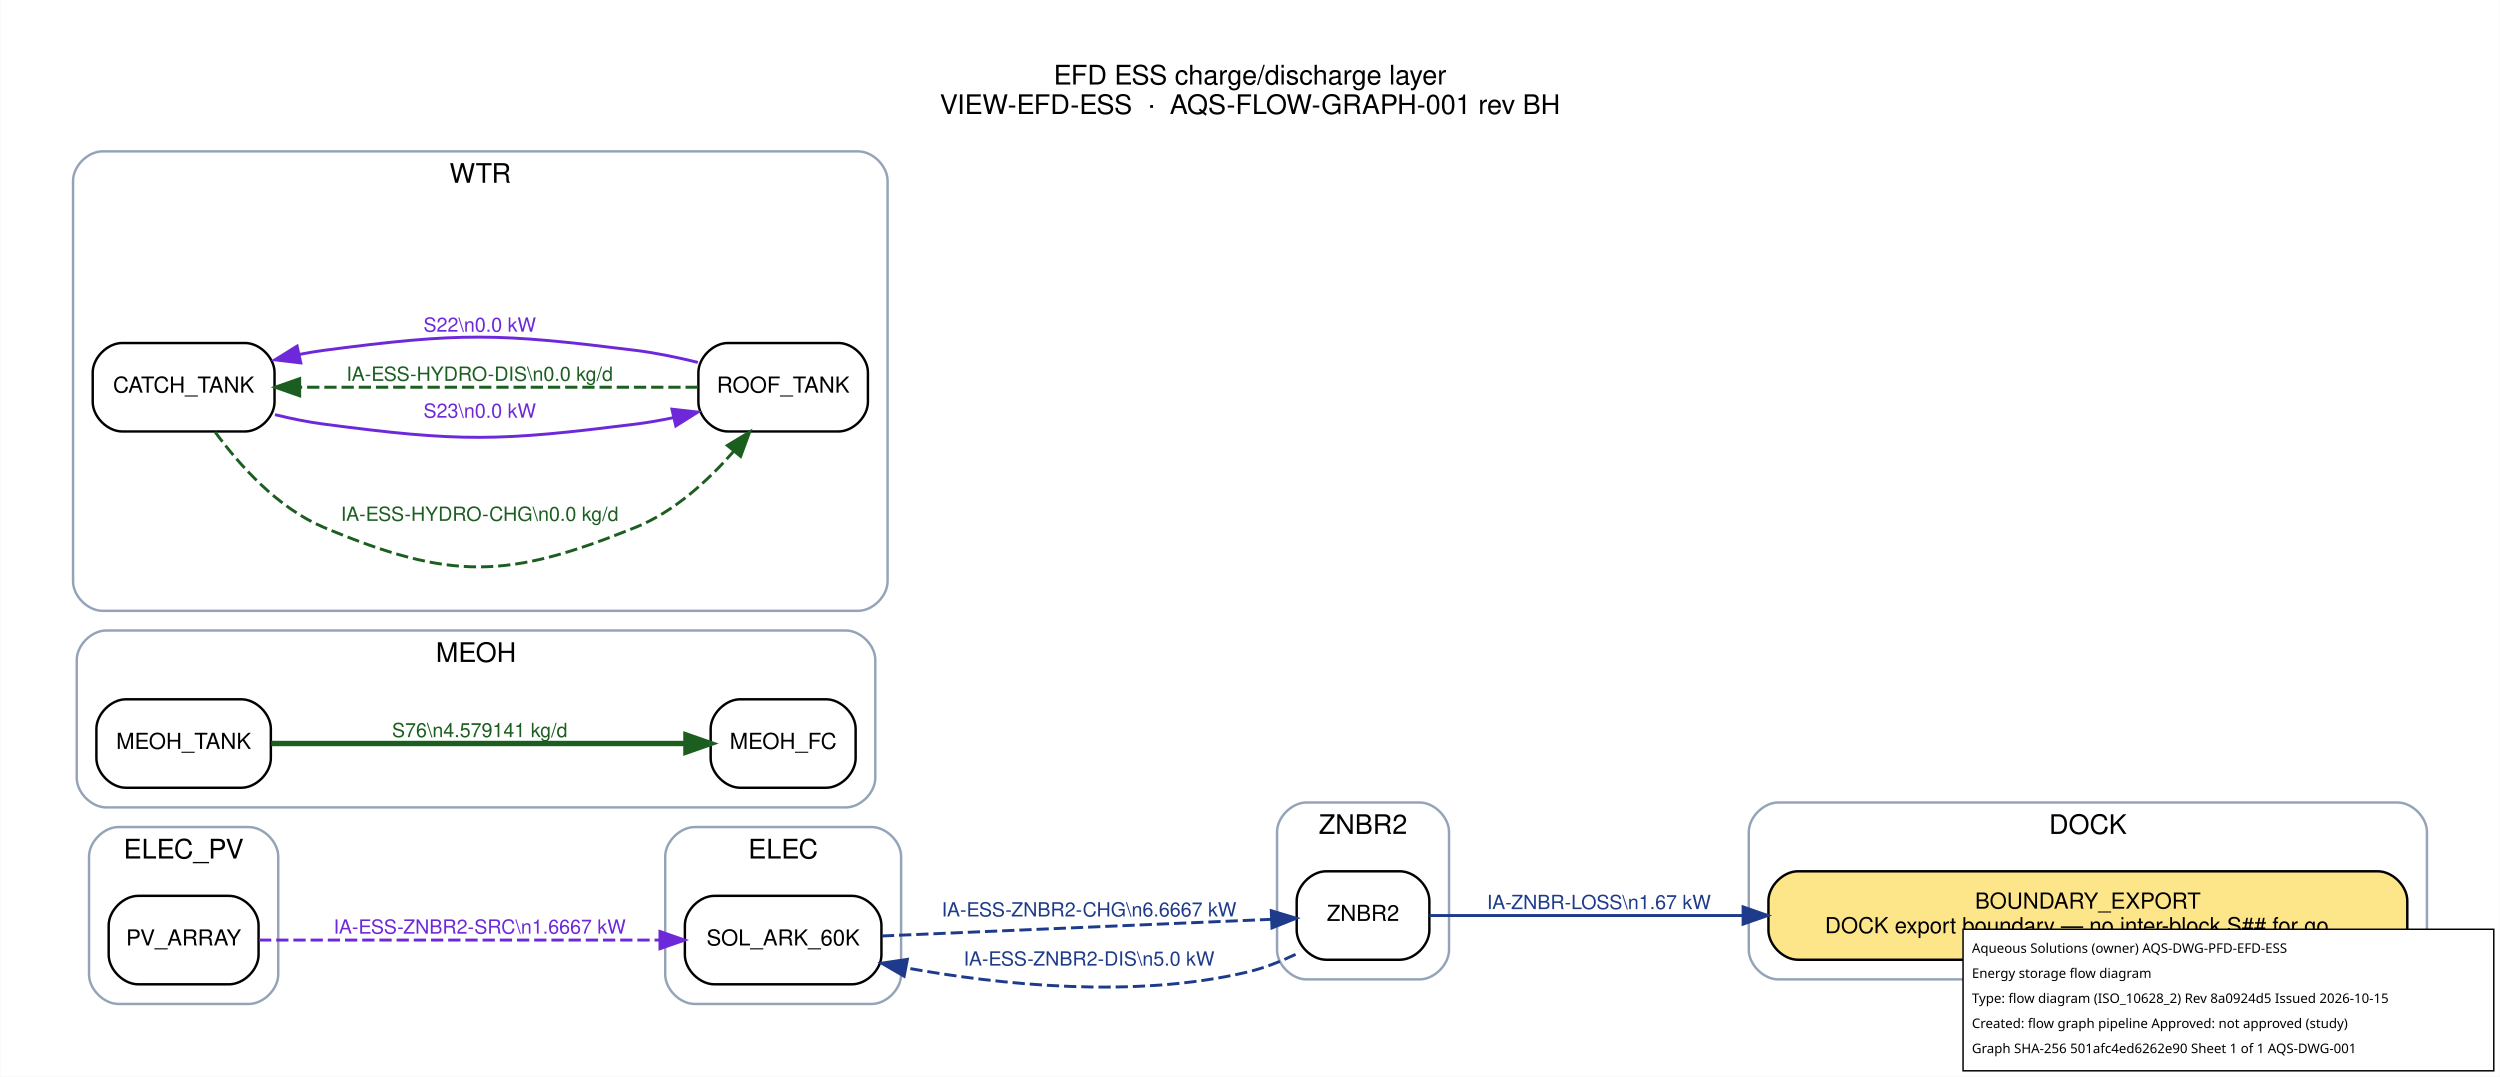
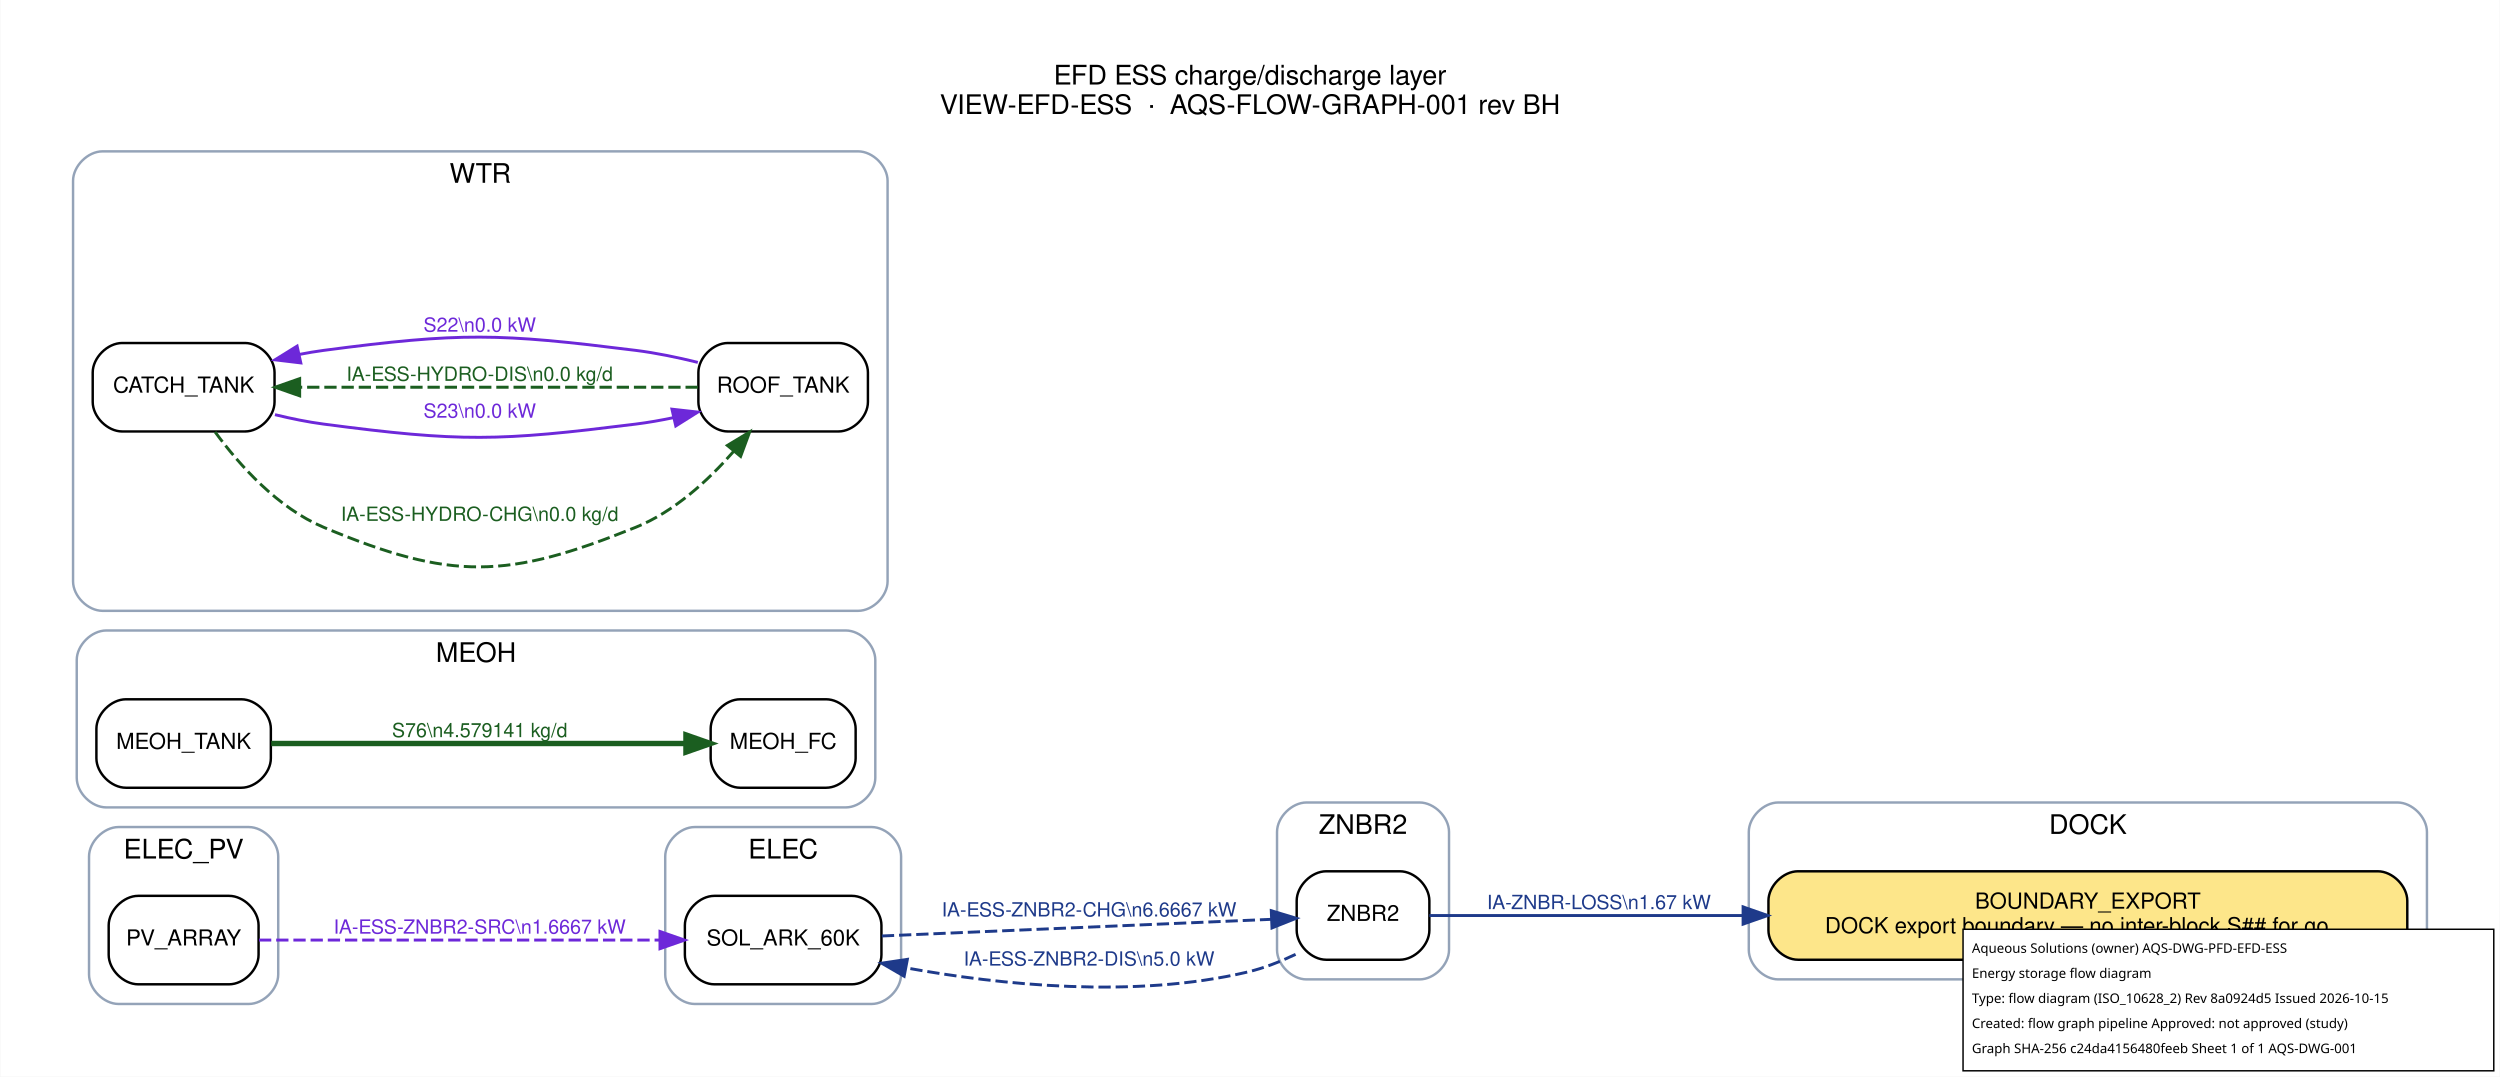
<svg xmlns="http://www.w3.org/2000/svg" width="1017pt" height="438pt" viewBox="0.00 0.00 1017.20 438.20">
  <g id="graph0" class="graph" transform="scale(1 1) rotate(0) translate(21.6 416.6)">
    <polygon fill="white" stroke="transparent" points="-21.6,21.6 -21.6,-416.6 995.6,-416.6 995.6,21.6 -21.6,21.6" />
    <text text-anchor="middle" x="487" y="-382.2" font-family="Helvetica,sans-Serif" font-size="11.00">EFD ESS charge/discharge layer</text>
    <text text-anchor="middle" x="487" y="-370.2" font-family="Helvetica,sans-Serif" font-size="11.00">VIEW-EFD-ESS  ·  AQS-FLOW-GRAPH-001 rev BH</text>
    <g id="clust1" class="cluster">
      <path fill="none" stroke="#94a3b8" d="M702,-18C702,-18 954,-18 954,-18 960,-18 966,-24 966,-30 966,-30 966,-78 966,-78 966,-84 960,-90 954,-90 954,-90 702,-90 702,-90 696,-90 690,-84 690,-78 690,-78 690,-30 690,-30 690,-24 696,-18 702,-18" />
      <text text-anchor="middle" x="828" y="-77.2" font-family="Helvetica,sans-Serif" font-size="11.00">DOCK</text>
    </g>
    <g id="clust2" class="cluster">
      <path fill="none" stroke="#94a3b8" d="M261,-8C261,-8 333,-8 333,-8 339,-8 345,-14 345,-20 345,-20 345,-68 345,-68 345,-74 339,-80 333,-80 333,-80 261,-80 261,-80 255,-80 249,-74 249,-68 249,-68 249,-20 249,-20 249,-14 255,-8 261,-8" />
      <text text-anchor="middle" x="297" y="-67.2" font-family="Helvetica,sans-Serif" font-size="11.00">ELEC</text>
    </g>
    <g id="clust3" class="cluster">
      <path fill="none" stroke="#94a3b8" d="M26.5,-8C26.5,-8 79.5,-8 79.5,-8 85.5,-8 91.5,-14 91.5,-20 91.5,-20 91.5,-68 91.5,-68 91.5,-74 85.5,-80 79.5,-80 79.5,-80 26.5,-80 26.5,-80 20.5,-80 14.5,-74 14.5,-68 14.5,-68 14.5,-20 14.5,-20 14.5,-14 20.5,-8 26.5,-8" />
      <text text-anchor="middle" x="53" y="-67.2" font-family="Helvetica,sans-Serif" font-size="11.00">ELEC_PV</text>
    </g>
    <g id="clust4" class="cluster">
      <path fill="none" stroke="#94a3b8" d="M21.5,-88C21.5,-88 322.5,-88 322.5,-88 328.5,-88 334.5,-94 334.5,-100 334.5,-100 334.5,-148 334.5,-148 334.5,-154 328.5,-160 322.5,-160 322.5,-160 21.5,-160 21.5,-160 15.5,-160 9.5,-154 9.5,-148 9.5,-148 9.5,-100 9.5,-100 9.5,-94 15.5,-88 21.5,-88" />
      <text text-anchor="middle" x="172" y="-147.2" font-family="Helvetica,sans-Serif" font-size="11.00">MEOH</text>
    </g>
    <g id="clust5" class="cluster">
      <path fill="none" stroke="#94a3b8" d="M20,-168C20,-168 327.5,-168 327.5,-168 333.5,-168 339.5,-174 339.5,-180 339.5,-180 339.5,-343 339.5,-343 339.5,-349 333.5,-355 327.5,-355 327.5,-355 20,-355 20,-355 14,-355 8,-349 8,-343 8,-343 8,-180 8,-180 8,-174 14,-168 20,-168" />
      <text text-anchor="middle" x="173.75" y="-342.2" font-family="Helvetica,sans-Serif" font-size="11.00">WTR</text>
    </g>
    <g id="clust6" class="cluster">
      <path fill="none" stroke="#94a3b8" d="M510,-18C510,-18 556,-18 556,-18 562,-18 568,-24 568,-30 568,-30 568,-78 568,-78 568,-84 562,-90 556,-90 556,-90 510,-90 510,-90 504,-90 498,-84 498,-78 498,-78 498,-30 498,-30 498,-24 504,-18 510,-18" />
      <text text-anchor="middle" x="533" y="-77.2" font-family="Helvetica,sans-Serif" font-size="11.00">ZNBR2</text>
    </g>
    <g id="node1" class="node">
      <path fill="#fde68a" stroke="black" d="M946,-62C946,-62 710,-62 710,-62 704,-62 698,-56 698,-50 698,-50 698,-38 698,-38 698,-32 704,-26 710,-26 710,-26 946,-26 946,-26 952,-26 958,-32 958,-38 958,-38 958,-50 958,-50 958,-56 952,-62 946,-62" />
      <text text-anchor="middle" x="828" y="-46.8" font-family="Helvetica,sans-Serif" font-size="9.00">BOUNDARY_EXPORT</text>
      <text text-anchor="middle" x="828" y="-36.8" font-family="Helvetica,sans-Serif" font-size="9.00">DOCK export boundary — no inter-block S## for go…</text>
    </g>
    <g id="node2" class="node">
      <path fill="#ffffff" stroke="black" d="M325,-52C325,-52 269,-52 269,-52 263,-52 257,-46 257,-40 257,-40 257,-28 257,-28 257,-22 263,-16 269,-16 269,-16 325,-16 325,-16 331,-16 337,-22 337,-28 337,-28 337,-40 337,-40 337,-46 331,-52 325,-52" />
      <text text-anchor="middle" x="297" y="-31.8" font-family="Helvetica,sans-Serif" font-size="9.00">SOL_ARK_60K</text>
    </g>
    <g id="node8" class="node">
      <path fill="#ffffff" stroke="black" d="M548,-62C548,-62 518,-62 518,-62 512,-62 506,-56 506,-50 506,-50 506,-38 506,-38 506,-32 512,-26 518,-26 518,-26 548,-26 548,-26 554,-26 560,-32 560,-38 560,-38 560,-50 560,-50 560,-56 554,-62 548,-62" />
      <text text-anchor="middle" x="533" y="-41.8" font-family="Helvetica,sans-Serif" font-size="9.00">ZNBR2</text>
    </g>
    <g id="edge4" class="edge">
      <path fill="none" stroke="#1e3a8a" stroke-width="1.2" stroke-dasharray="5,2" d="M337.17,-35.67C381.4,-37.56 452.79,-40.62 495.77,-42.45" />
      <polygon fill="#1e3a8a" stroke="#1e3a8a" stroke-width="1.2" points="495.66,-45.95 505.8,-42.88 495.95,-38.96 495.66,-45.95" />
      <text text-anchor="middle" x="421.5" y="-43.6" font-family="Helvetica,sans-Serif" font-size="8.00" fill="#1e3a8a">IA-ESS-ZNBR2-CHG\n6.6667 kW</text>
    </g>
    <g id="node3" class="node">
      <path fill="#ffffff" stroke="black" d="M71.5,-52C71.5,-52 34.5,-52 34.5,-52 28.5,-52 22.5,-46 22.5,-40 22.5,-40 22.5,-28 22.5,-28 22.5,-22 28.5,-16 34.5,-16 34.5,-16 71.5,-16 71.5,-16 77.5,-16 83.5,-22 83.5,-28 83.5,-28 83.5,-40 83.5,-40 83.5,-46 77.5,-52 71.5,-52" />
      <text text-anchor="middle" x="53" y="-31.8" font-family="Helvetica,sans-Serif" font-size="9.00">PV_ARRAY</text>
    </g>
    <g id="edge3" class="edge">
      <path fill="none" stroke="#6d28d9" stroke-width="1.2" stroke-dasharray="5,2" d="M83.67,-34C124.33,-34 197.86,-34 246.81,-34" />
      <polygon fill="#6d28d9" stroke="#6d28d9" stroke-width="1.2" points="246.87,-37.5 256.87,-34 246.87,-30.5 246.87,-37.5" />
      <text text-anchor="middle" x="173.5" y="-36.6" font-family="Helvetica,sans-Serif" font-size="8.00" fill="#6d28d9">IA-ESS-ZNBR2-SRC\n1.6667 kW</text>
    </g>
    <g id="node4" class="node">
      <path fill="#ffffff" stroke="black" d="M314.5,-132C314.5,-132 279.5,-132 279.5,-132 273.5,-132 267.5,-126 267.5,-120 267.5,-120 267.5,-108 267.5,-108 267.5,-102 273.5,-96 279.5,-96 279.5,-96 314.5,-96 314.5,-96 320.5,-96 326.5,-102 326.5,-108 326.5,-108 326.5,-120 326.5,-120 326.5,-126 320.5,-132 314.5,-132" />
      <text text-anchor="middle" x="297" y="-111.8" font-family="Helvetica,sans-Serif" font-size="9.00">MEOH_FC</text>
    </g>
    <g id="node5" class="node">
      <path fill="#ffffff" stroke="black" d="M76.5,-132C76.5,-132 29.5,-132 29.5,-132 23.5,-132 17.5,-126 17.5,-120 17.5,-120 17.5,-108 17.5,-108 17.5,-102 23.5,-96 29.5,-96 29.5,-96 76.5,-96 76.5,-96 82.5,-96 88.5,-102 88.5,-108 88.5,-108 88.5,-120 88.5,-120 88.5,-126 82.5,-132 76.5,-132" />
      <text text-anchor="middle" x="53" y="-111.8" font-family="Helvetica,sans-Serif" font-size="9.00">MEOH_TANK</text>
    </g>
    <g id="edge8" class="edge">
      <path fill="none" stroke="#1b5e20" stroke-width="2.2" d="M88.67,-114C133.29,-114 210.59,-114 257.15,-114" />
      <polygon fill="#1b5e20" stroke="#1b5e20" stroke-width="2.2" points="257.44,-117.5 267.44,-114 257.44,-110.5 257.44,-117.5" />
      <text text-anchor="middle" x="173.5" y="-116.6" font-family="Helvetica,sans-Serif" font-size="8.00" fill="#1b5e20">S76\n4.579141 kg/d</text>
    </g>
    <g id="node6" class="node">
      <path fill="#ffffff" stroke="black" d="M78,-277C78,-277 28,-277 28,-277 22,-277 16,-271 16,-265 16,-265 16,-253 16,-253 16,-247 22,-241 28,-241 28,-241 78,-241 78,-241 84,-241 90,-247 90,-253 90,-253 90,-265 90,-265 90,-271 84,-277 78,-277" />
      <text text-anchor="middle" x="53" y="-256.8" font-family="Helvetica,sans-Serif" font-size="9.00">CATCH_TANK</text>
    </g>
    <g id="node7" class="node">
      <path fill="#ffffff" stroke="black" d="M319.5,-277C319.5,-277 274.5,-277 274.5,-277 268.5,-277 262.5,-271 262.5,-265 262.5,-265 262.5,-253 262.5,-253 262.5,-247 268.5,-241 274.5,-241 274.5,-241 319.5,-241 319.5,-241 325.5,-241 331.5,-247 331.5,-253 331.5,-253 331.5,-265 331.5,-265 331.5,-271 325.5,-277 319.5,-277" />
      <text text-anchor="middle" x="297" y="-256.8" font-family="Helvetica,sans-Serif" font-size="9.00">ROOF_TANK</text>
    </g>
    <g id="edge1" class="edge">
      <path fill="none" stroke="#1b5e20" stroke-width="1.2" stroke-dasharray="5,2" d="M65.79,-240.81C75.73,-227.27 91.32,-209.83 110,-202 162.05,-180.17 184.67,-180.85 237,-202 252.66,-208.33 266.48,-221.03 276.8,-232.84" />
      <polygon fill="#1b5e20" stroke="#1b5e20" stroke-width="1.2" points="274.29,-235.31 283.36,-240.79 279.69,-230.85 274.29,-235.31" />
      <text text-anchor="middle" x="173.5" y="-204.6" font-family="Helvetica,sans-Serif" font-size="8.00" fill="#1b5e20">IA-ESS-HYDRO-CHG\n0.0 kg/d</text>
    </g>
    <g id="edge7" class="edge">
      <path fill="none" stroke="#6d28d9" stroke-width="1.2" d="M90.17,-247.84C96.71,-246.24 103.51,-244.85 110,-244 165.96,-236.63 180.99,-236.99 237,-244 242.05,-244.63 247.28,-245.56 252.46,-246.64" />
      <polygon fill="#6d28d9" stroke="#6d28d9" stroke-width="1.2" points="251.74,-250.07 262.27,-248.89 253.3,-243.24 251.74,-250.07" />
      <text text-anchor="middle" x="173.5" y="-246.6" font-family="Helvetica,sans-Serif" font-size="8.00" fill="#6d28d9">S23\n0.0 kW</text>
    </g>
    <g id="edge2" class="edge">
      <path fill="none" stroke="#1b5e20" stroke-width="1.2" stroke-dasharray="5,2" d="M262.26,-259C220.14,-259 147.88,-259 100.52,-259" />
      <polygon fill="#1b5e20" stroke="#1b5e20" stroke-width="1.2" points="100.23,-255.5 90.23,-259 100.23,-262.5 100.23,-255.5" />
      <text text-anchor="middle" x="173.5" y="-261.6" font-family="Helvetica,sans-Serif" font-size="8.00" fill="#1b5e20">IA-ESS-HYDRO-DIS\n0.0 kg/d</text>
    </g>
    <g id="edge6" class="edge">
      <path fill="none" stroke="#6d28d9" stroke-width="1.2" d="M262.27,-269.11C254.07,-271.14 245.28,-272.96 237,-274 180.99,-281.01 165.96,-281.37 110,-274 106.76,-273.57 103.43,-273.01 100.11,-272.36" />
      <polygon fill="#6d28d9" stroke="#6d28d9" stroke-width="1.2" points="100.69,-268.9 90.17,-270.16 99.18,-275.74 100.69,-268.9" />
      <text text-anchor="middle" x="173.5" y="-281.6" font-family="Helvetica,sans-Serif" font-size="8.00" fill="#6d28d9">S22\n0.0 kW</text>
    </g>
    <g id="edge9" class="edge">
      <path fill="none" stroke="#1e3a8a" stroke-width="1.2" d="M560,-44C589.22,-44 638.96,-44 687.64,-44" />
      <polygon fill="#1e3a8a" stroke="#1e3a8a" stroke-width="1.2" points="687.68,-47.5 697.68,-44 687.68,-40.5 687.68,-47.5" />
      <text text-anchor="middle" x="629" y="-46.6" font-family="Helvetica,sans-Serif" font-size="8.00" fill="#1e3a8a">IA-ZNBR-LOSS\n1.67 kW</text>
    </g>
    <g id="edge5" class="edge">
      <path fill="none" stroke="#1e3a8a" stroke-width="1.2" stroke-dasharray="5,2" d="M505.55,-28.19C499.34,-25.22 492.6,-22.56 486,-21 439.67,-10.06 385.28,-15.76 346.95,-22.71" />
      <polygon fill="#1e3a8a" stroke="#1e3a8a" stroke-width="1.2" points="346.24,-19.28 337.08,-24.59 347.55,-26.16 346.24,-19.28" />
      <text text-anchor="middle" x="421.5" y="-23.6" font-family="Helvetica,sans-Serif" font-size="8.00" fill="#1e3a8a">IA-ESS-ZNBR2-DIS\n5.0 kW</text>
    </g>
  </g>
  <g id="aqs-title-block">
    <rect x="798.8" y="378.2" width="216.0" height="57.6" fill="white" stroke="black" stroke-width="0.60" />
    <text x="802.4" y="387.8" font-family="sans-serif" font-size="5.4">Aqueous Solutions (owner)   AQS-DWG-PFD-EFD-ESS</text>
    <text x="802.4" y="398.0" font-family="sans-serif" font-size="5.4">Energy storage flow diagram</text>
    <text x="802.4" y="408.2" font-family="sans-serif" font-size="5.4">Type: flow diagram (ISO_10628_2)   Rev 8a0924d5   Issued 2026-10-15</text>
    <text x="802.4" y="418.4" font-family="sans-serif" font-size="5.4">Created: flow graph pipeline   Approved: not approved (study)</text>
-     <text x="802.4" y="428.6" font-family="sans-serif" font-size="5.4">Graph SHA-256 501afc4ed6262e90   Sheet 1 of 1   AQS-DWG-001</text>
+     <text x="802.4" y="428.6" font-family="sans-serif" font-size="5.4">Graph SHA-256 c24da4156480feeb   Sheet 1 of 1   AQS-DWG-001</text>
  </g>
</svg>
